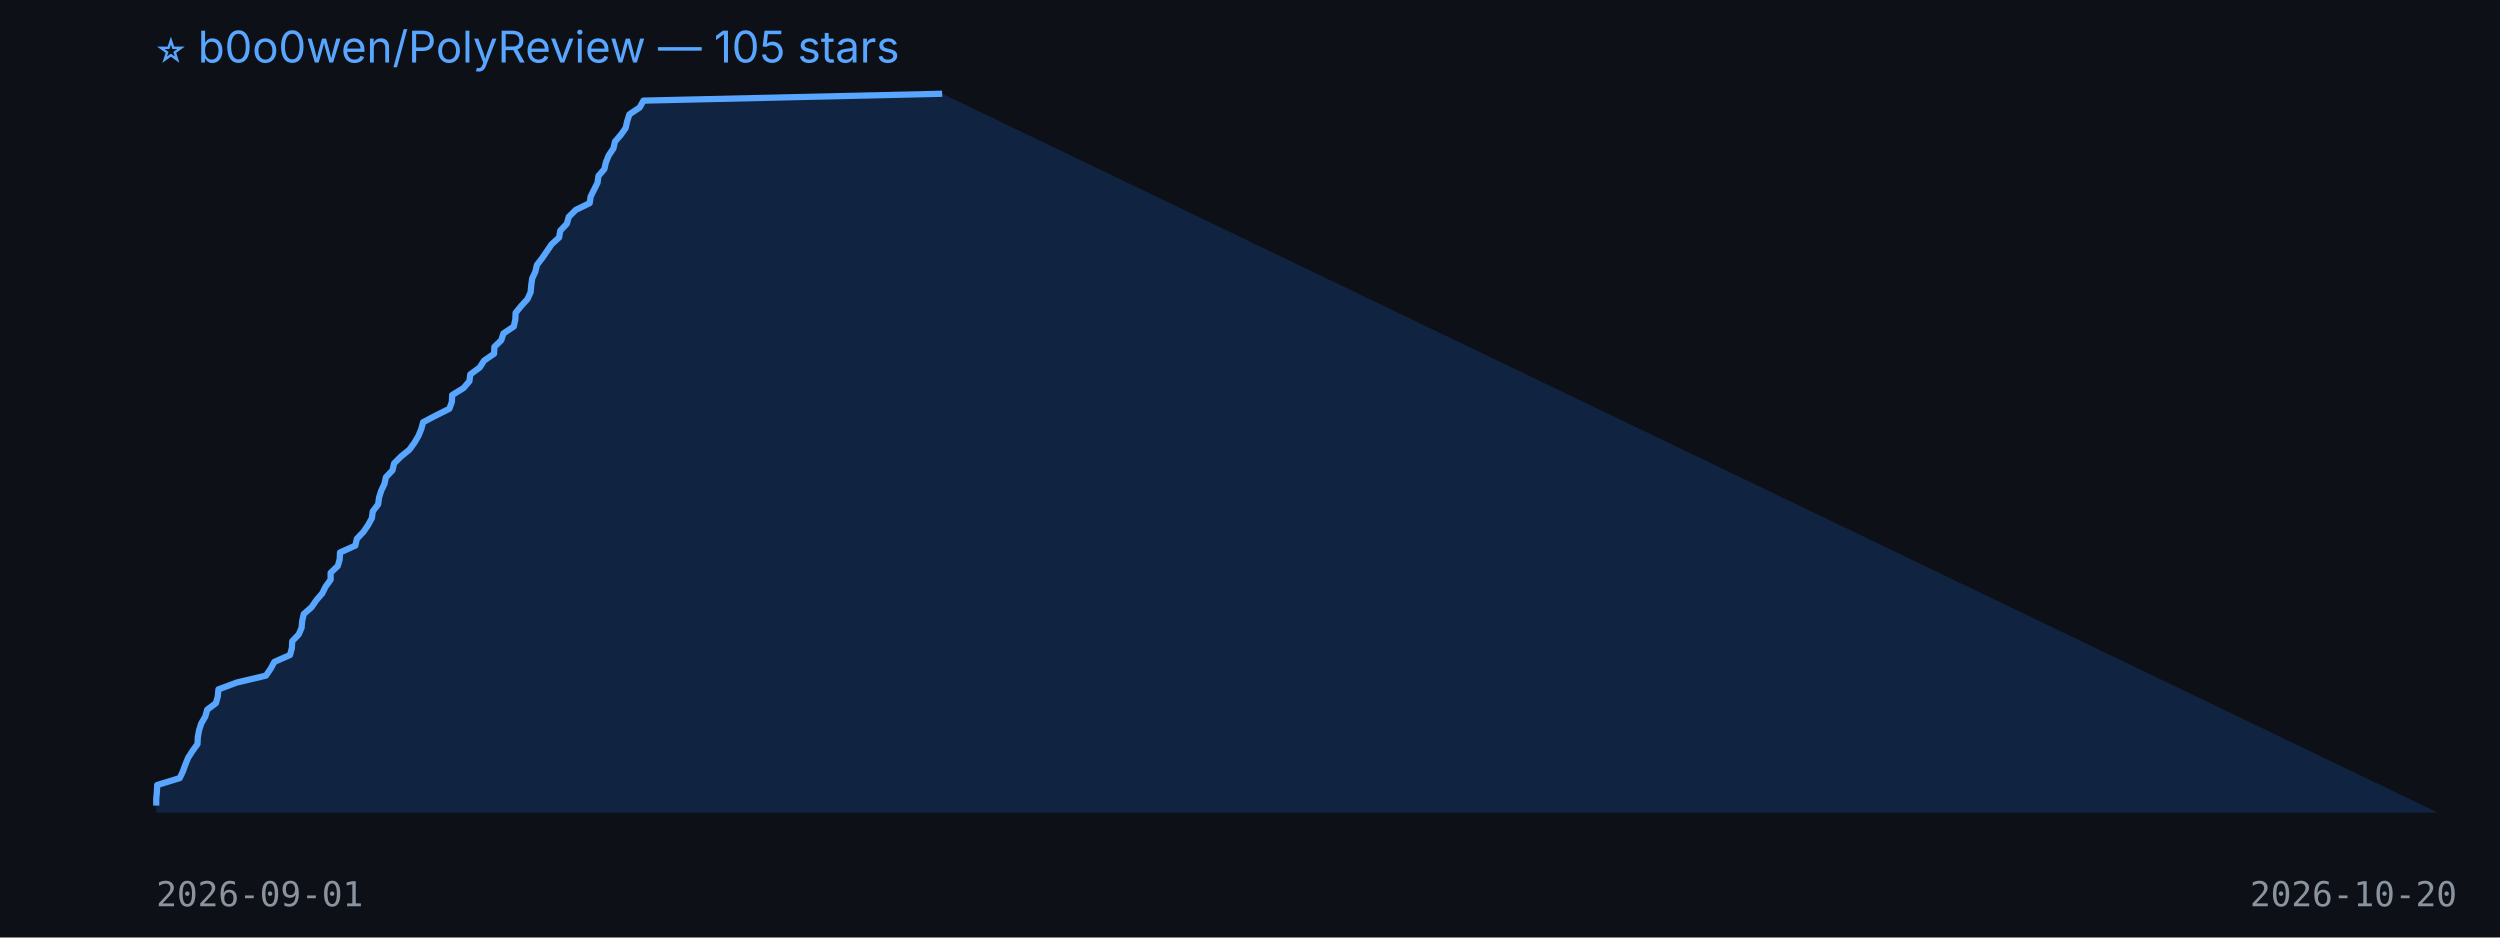
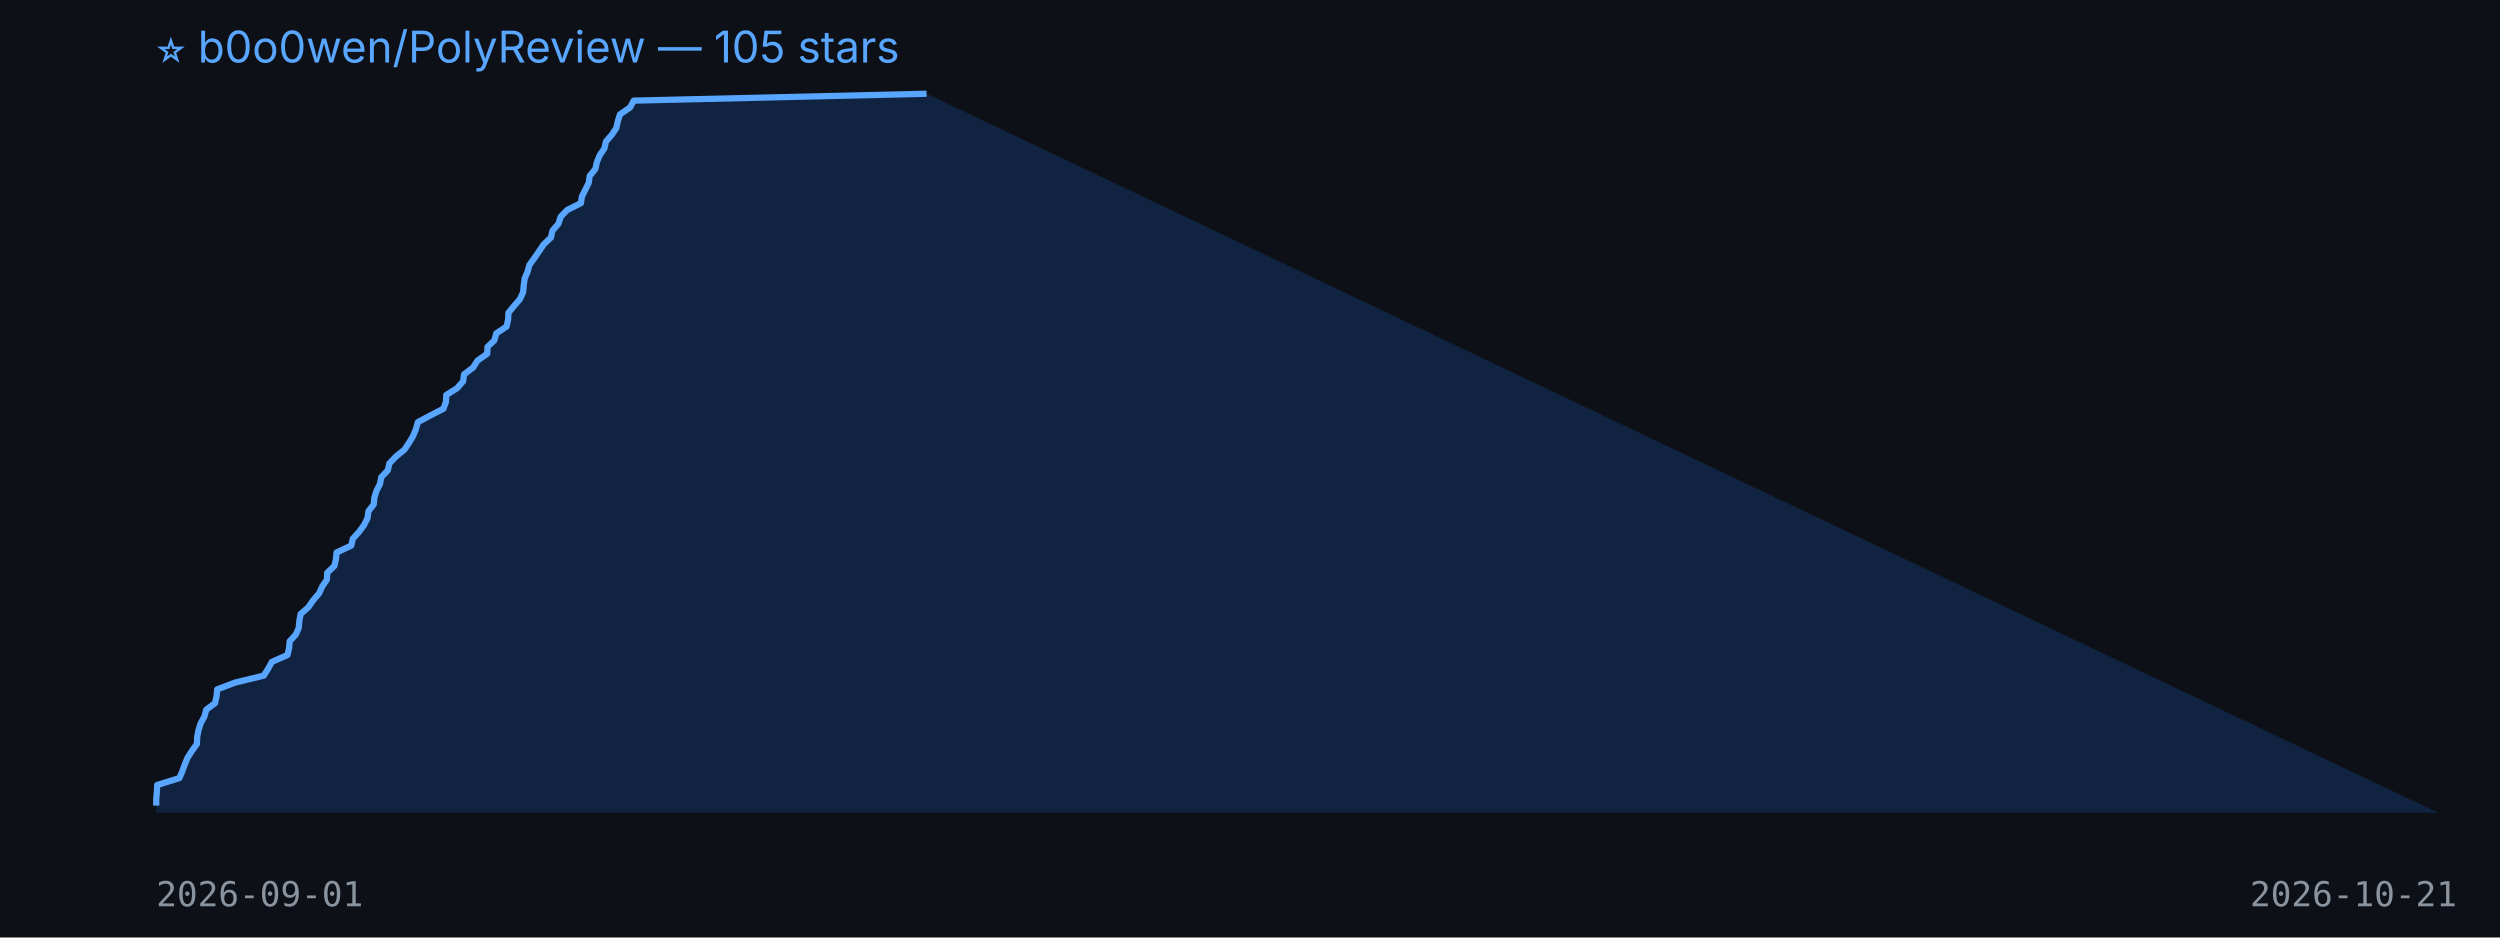
<svg xmlns="http://www.w3.org/2000/svg" width="800" height="300" viewBox="0 0 800 300">
  <rect width="100%" height="100%" fill="#0d1117" />
  <text x="50" y="20" fill="#58a6ff" font-size="14" font-family="-apple-system,BlinkMacSystemFont,Segoe UI,sans-serif">⭐ b0o0wen/PolyReview — 105 stars</text>
-   <polygon points="50,260 50.0,257.8 50.0,255.6 50.2,253.4 50.3,251.2 57.5,249.0 58.5,246.9 59.3,244.7 60.2,242.5 61.6,240.3 63.2,238.1 63.3,235.9 63.7,233.7 64.4,231.5 65.7,229.3 66.3,227.1 69.1,225.0 69.7,222.8 69.9,220.6 75.8,218.4 85.1,216.2 86.6,214.0 87.8,211.8 92.8,209.6 93.4,207.4 93.5,205.2 95.6,203.0 96.5,200.9 96.7,198.7 97.2,196.5 99.7,194.3 101.2,192.1 103.1,189.9 104.2,187.7 105.8,185.5 105.8,183.3 108.1,181.1 108.7,179.0 108.8,176.8 113.7,174.6 114.2,172.4 116.3,170.2 117.8,168.0 119.0,165.8 119.3,163.6 121.0,161.4 121.3,159.2 122.0,157.0 123.0,154.9 123.5,152.7 125.6,150.5 126.1,148.3 128.3,146.1 131.0,143.9 132.6,141.7 133.9,139.5 134.8,137.3 135.4,135.1 139.4,133.0 143.8,130.8 144.6,128.6 144.7,126.4 148.3,124.2 150.2,122.0 150.5,119.8 153.5,117.6 154.9,115.4 158.1,113.2 158.2,111.0 160.4,108.9 161.1,106.7 164.4,104.5 164.9,102.3 165.0,100.1 166.8,97.9 168.8,95.7 169.8,93.5 170.0,91.3 170.3,89.1 171.3,87.0 171.8,84.8 173.5,82.6 175.0,80.4 176.5,78.2 178.9,76.0 179.3,73.8 181.4,71.6 182.0,69.4 184.2,67.2 188.7,65.0 189.0,62.9 190.1,60.7 191.2,58.5 191.5,56.3 193.4,54.1 193.9,51.9 194.8,49.7 196.3,47.5 196.8,45.3 198.7,43.1 200.2,41.0 200.7,38.8 201.4,36.6 204.7,34.4 205.9,32.2 301.5,30.0 780,260" fill="#1f6feb33" />
-   <polyline points="50.0,257.8 50.0,255.6 50.2,253.4 50.3,251.2 57.5,249.0 58.5,246.9 59.3,244.7 60.2,242.5 61.6,240.3 63.2,238.1 63.3,235.9 63.7,233.7 64.4,231.5 65.7,229.3 66.3,227.1 69.1,225.0 69.7,222.8 69.9,220.6 75.8,218.4 85.1,216.2 86.6,214.0 87.8,211.8 92.8,209.6 93.4,207.4 93.5,205.2 95.6,203.0 96.5,200.9 96.7,198.7 97.2,196.5 99.7,194.3 101.2,192.1 103.1,189.9 104.2,187.7 105.8,185.5 105.8,183.3 108.1,181.1 108.7,179.0 108.8,176.8 113.7,174.6 114.2,172.4 116.3,170.2 117.8,168.0 119.0,165.8 119.3,163.6 121.0,161.4 121.3,159.2 122.0,157.0 123.0,154.9 123.5,152.7 125.6,150.5 126.1,148.3 128.3,146.1 131.0,143.9 132.6,141.7 133.9,139.5 134.8,137.3 135.4,135.1 139.4,133.0 143.8,130.8 144.6,128.6 144.7,126.4 148.3,124.2 150.2,122.0 150.5,119.8 153.5,117.6 154.9,115.4 158.1,113.2 158.2,111.0 160.4,108.9 161.1,106.7 164.4,104.5 164.9,102.3 165.0,100.1 166.8,97.9 168.8,95.7 169.8,93.5 170.0,91.3 170.3,89.1 171.3,87.0 171.8,84.8 173.5,82.6 175.0,80.4 176.5,78.2 178.9,76.0 179.3,73.8 181.4,71.6 182.0,69.4 184.2,67.2 188.7,65.0 189.0,62.9 190.1,60.7 191.2,58.5 191.5,56.3 193.4,54.1 193.9,51.9 194.8,49.7 196.3,47.5 196.8,45.3 198.7,43.1 200.2,41.0 200.7,38.8 201.4,36.6 204.7,34.4 205.9,32.2 301.5,30.0" fill="none" stroke="#58a6ff" stroke-width="2" stroke-linejoin="round" />
+   <polygon points="50,260 50.0,257.8 50.0,255.6 50.2,253.4 50.3,251.2 57.4,249.0 58.3,246.9 59.1,244.7 60.0,242.5 61.4,240.3 63.0,238.1 63.1,235.9 63.5,233.7 64.2,231.5 65.4,229.3 66.0,227.1 68.8,225.0 69.3,222.8 69.5,220.6 75.3,218.4 84.4,216.2 85.8,214.0 87.0,211.8 92.0,209.6 92.5,207.4 92.7,205.2 94.7,203.0 95.6,200.9 95.8,198.7 96.2,196.5 98.7,194.3 100.2,192.1 102.1,189.9 103.1,187.7 104.6,185.5 104.7,183.3 107.0,181.1 107.5,179.0 107.7,176.8 112.4,174.6 112.9,172.4 114.9,170.2 116.5,168.0 117.6,165.8 117.9,163.6 119.6,161.4 119.8,159.2 120.5,157.0 121.6,154.9 122.0,152.7 124.1,150.5 124.6,148.3 126.7,146.1 129.4,143.9 130.9,141.7 132.2,139.5 133.1,137.3 133.7,135.1 137.6,133.0 141.9,130.8 142.7,128.6 142.8,126.4 146.3,124.2 148.2,122.0 148.5,119.8 151.4,117.6 152.8,115.4 155.9,113.2 156.0,111.0 158.2,108.9 158.8,106.7 162.1,104.5 162.6,102.3 162.7,100.1 164.5,97.9 166.4,95.7 167.4,93.5 167.6,91.3 167.9,89.1 168.8,87.0 169.4,84.8 171.0,82.6 172.5,80.4 174.0,78.2 176.3,76.0 176.8,73.8 178.7,71.6 179.4,69.4 181.5,67.2 185.9,65.0 186.2,62.9 187.3,60.7 188.4,58.5 188.7,56.3 190.5,54.1 191.0,51.9 191.9,49.7 193.4,47.5 193.9,45.3 195.8,43.1 197.2,41.0 197.7,38.8 198.4,36.6 201.6,34.4 202.8,32.2 296.5,30.0 780,260" fill="#1f6feb33" />
+   <polyline points="50.0,257.8 50.0,255.6 50.2,253.4 50.3,251.2 57.4,249.0 58.3,246.9 59.1,244.7 60.0,242.5 61.4,240.3 63.0,238.1 63.1,235.9 63.5,233.7 64.2,231.5 65.4,229.3 66.0,227.1 68.8,225.0 69.3,222.8 69.5,220.6 75.3,218.4 84.4,216.2 85.8,214.0 87.0,211.8 92.0,209.6 92.5,207.4 92.7,205.2 94.7,203.0 95.6,200.9 95.8,198.7 96.2,196.5 98.7,194.3 100.2,192.1 102.1,189.9 103.1,187.7 104.6,185.5 104.7,183.3 107.0,181.1 107.5,179.0 107.7,176.8 112.4,174.6 112.9,172.4 114.9,170.2 116.5,168.0 117.6,165.8 117.9,163.6 119.6,161.4 119.8,159.2 120.5,157.0 121.6,154.9 122.0,152.7 124.1,150.5 124.6,148.3 126.7,146.1 129.4,143.9 130.9,141.7 132.2,139.5 133.1,137.3 133.7,135.1 137.6,133.0 141.9,130.8 142.7,128.6 142.8,126.4 146.3,124.2 148.2,122.0 148.5,119.8 151.4,117.6 152.8,115.4 155.9,113.2 156.0,111.0 158.2,108.9 158.8,106.7 162.1,104.5 162.6,102.3 162.7,100.1 164.5,97.9 166.4,95.7 167.4,93.5 167.6,91.3 167.9,89.1 168.8,87.0 169.4,84.8 171.0,82.6 172.5,80.4 174.0,78.2 176.3,76.0 176.8,73.8 178.7,71.6 179.4,69.4 181.5,67.2 185.9,65.0 186.2,62.9 187.3,60.7 188.4,58.5 188.7,56.3 190.5,54.1 191.0,51.9 191.9,49.7 193.4,47.5 193.9,45.3 195.8,43.1 197.2,41.0 197.7,38.8 198.4,36.6 201.6,34.4 202.8,32.2 296.5,30.0" fill="none" stroke="#58a6ff" stroke-width="2" stroke-linejoin="round" />
  <text x="50" y="290" fill="#8b949e" font-size="11" font-family="monospace">2026-09-01</text>
-   <text x="720" y="290" fill="#8b949e" font-size="11" font-family="monospace">2026-10-20</text>
+   <text x="720" y="290" fill="#8b949e" font-size="11" font-family="monospace">2026-10-21</text>
</svg>
